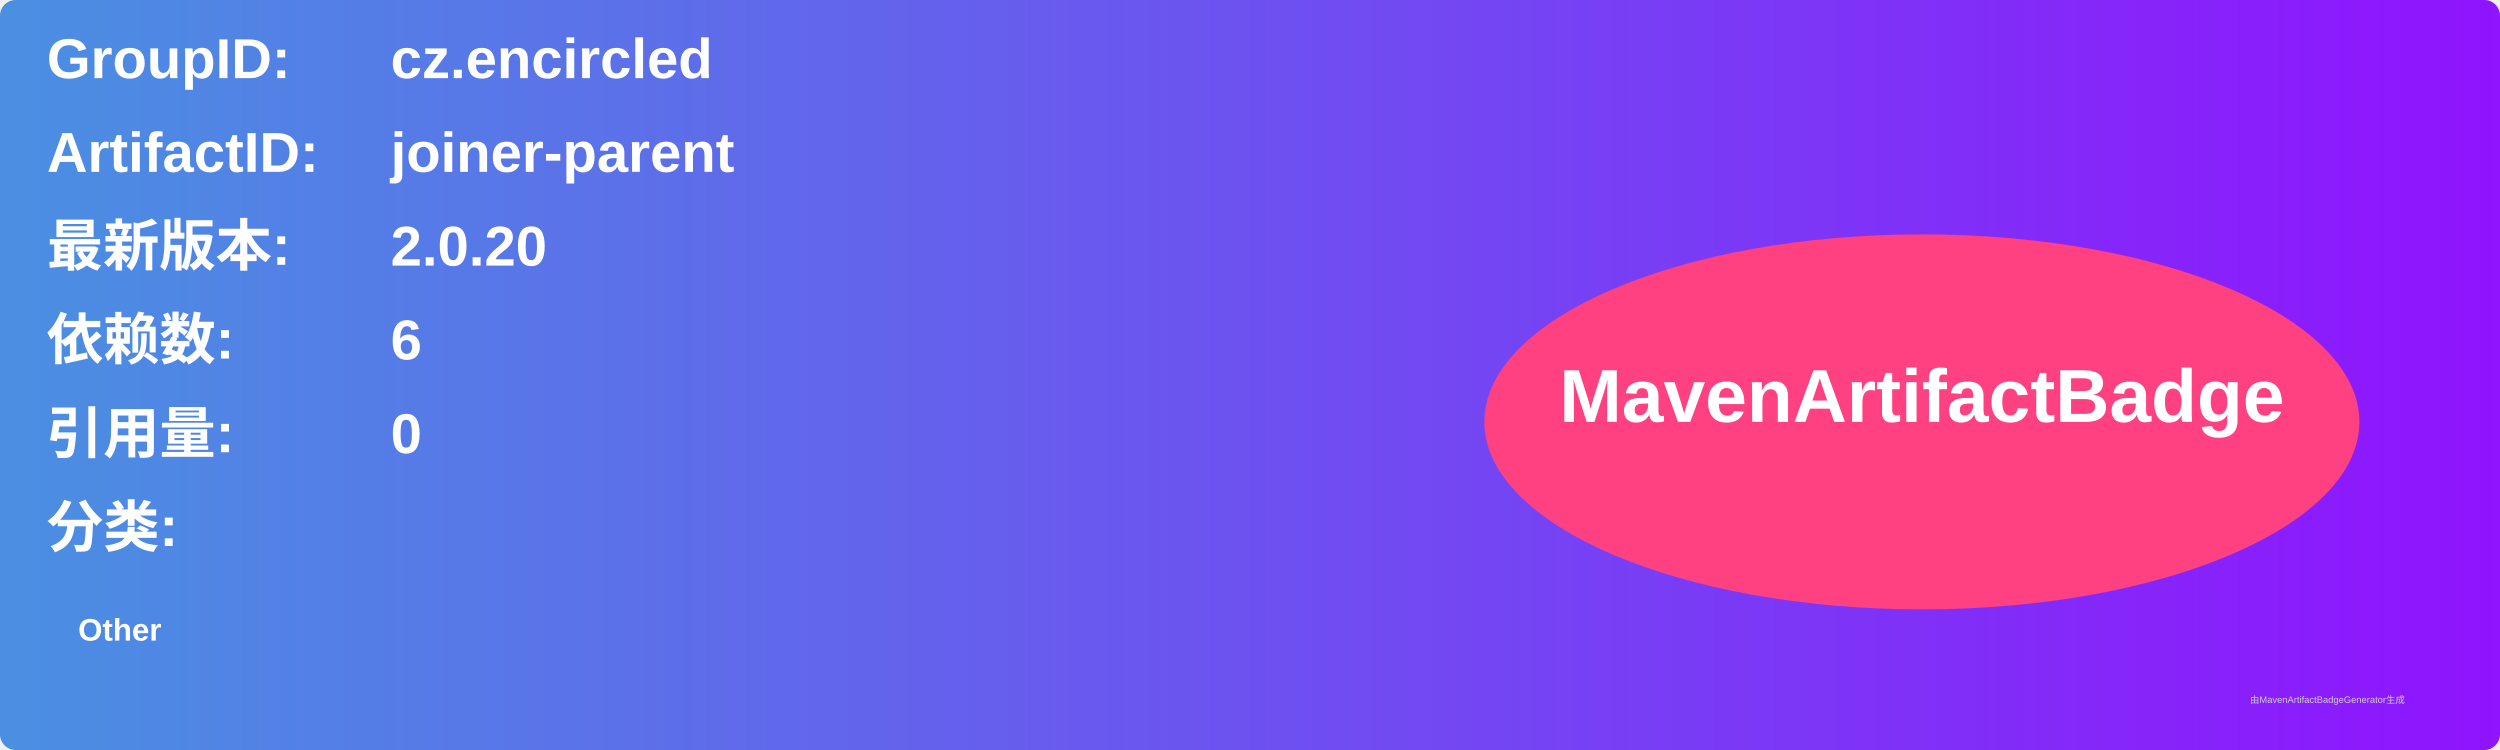
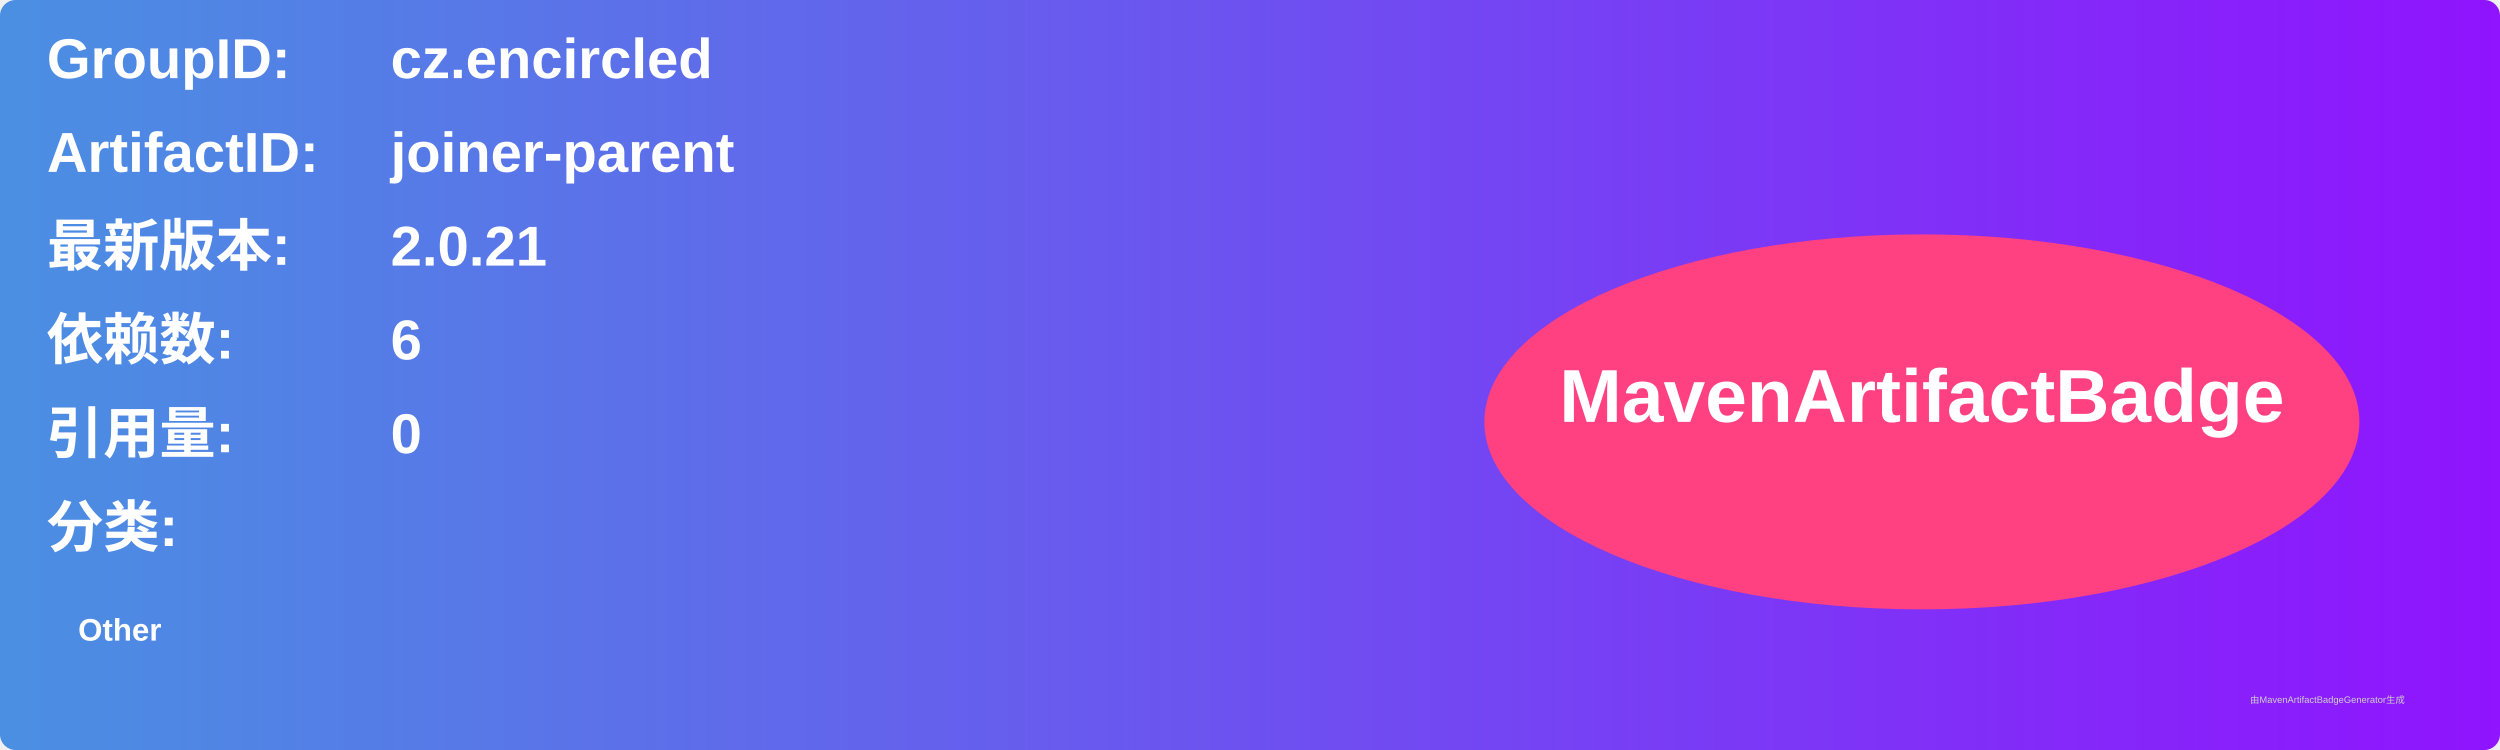
<svg xmlns="http://www.w3.org/2000/svg" width="800" height="240" viewBox="0 0 800 240">
  <linearGradient id="grad" x1="0%" y1="0%" x2="100%" y2="0%">
    <stop offset="0%" stop-color="#4a90e2" />
    <stop offset="100%" stop-color="#9013fe" />
  </linearGradient>
  <rect width="100%" height="100%" rx="5" ry="5" fill="url(#grad)" />
  <g transform="translate(15, 15)">
    <text x="0" y="10" font-family="Arial" font-size="18" fill="white" font-weight="bold" width="260">GroupID:</text>
    <text x="110" y="10" font-family="Arial" font-size="18" fill="white" font-weight="bold" width="460">cz.encircled</text>
    <text x="0" y="40" font-family="Arial" font-size="18" fill="white" font-weight="bold" width="260">ArtifactID:</text>
    <text x="110" y="40" font-family="Arial" font-size="18" fill="white" font-weight="bold" width="460">joiner-parent</text>
    <text x="0" y="70" font-family="Arial" font-size="18" fill="white" font-weight="bold">最新版本:</text>
    <text x="110" y="70" font-family="Arial" font-size="18" fill="white" font-weight="bold">
-       <tspan font-weight="bold">2.0.20</tspan>
+       <tspan font-weight="bold">2.0.21</tspan>
    </text>
    <text x="0" y="100" font-family="Arial" font-size="18" fill="white" font-weight="bold">依赖数: </text>
    <text x="110" y="100" font-family="Arial" font-size="18" fill="white">
      <tspan font-weight="bold">6</tspan>
    </text>
    <text x="0" y="130" font-family="Arial" font-size="18" fill="white" font-weight="bold">引用量: </text>
    <text x="110" y="130" font-family="Arial" font-size="18" fill="white">
      <tspan font-weight="bold">0</tspan>
    </text>
    <text x="0" y="160" font-family="Arial" font-size="18" fill="white" font-weight="bold">分类:</text>
    <text x="10" y="190" font-family="Arial" font-size="10" fill="white">
      <tspan font-weight="bold">Other</tspan>
    </text>
    <ellipse cx="600" cy="120" rx="140" ry="60" fill="#ff4081" />
    <text x="600" y="120" text-anchor="middle" font-family="Arial" font-size="24" fill="white" font-weight="bold">MavenArtifactBadge</text>
  </g>
  <text x="720" y="225" font-family="Arial" font-size="3" fill="#d0d0d0">由MavenArtifactBadgeGenerator生成</text>
</svg>
